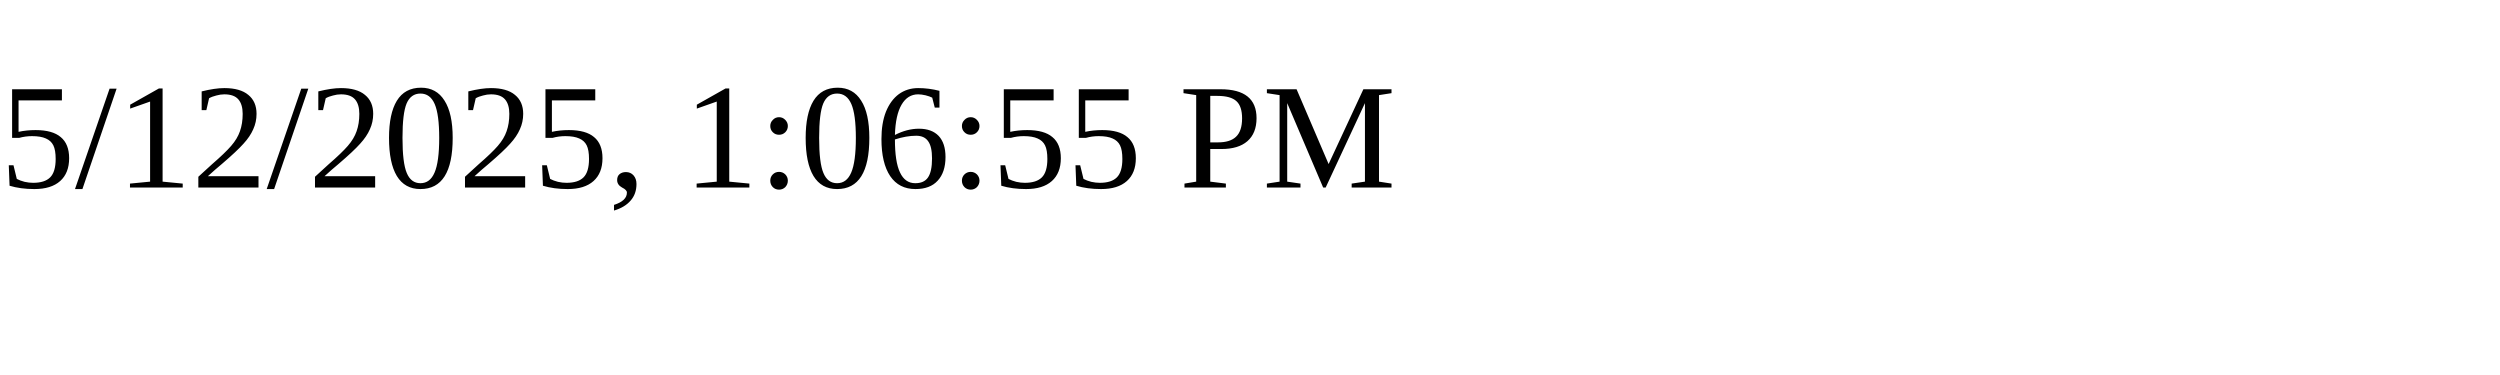
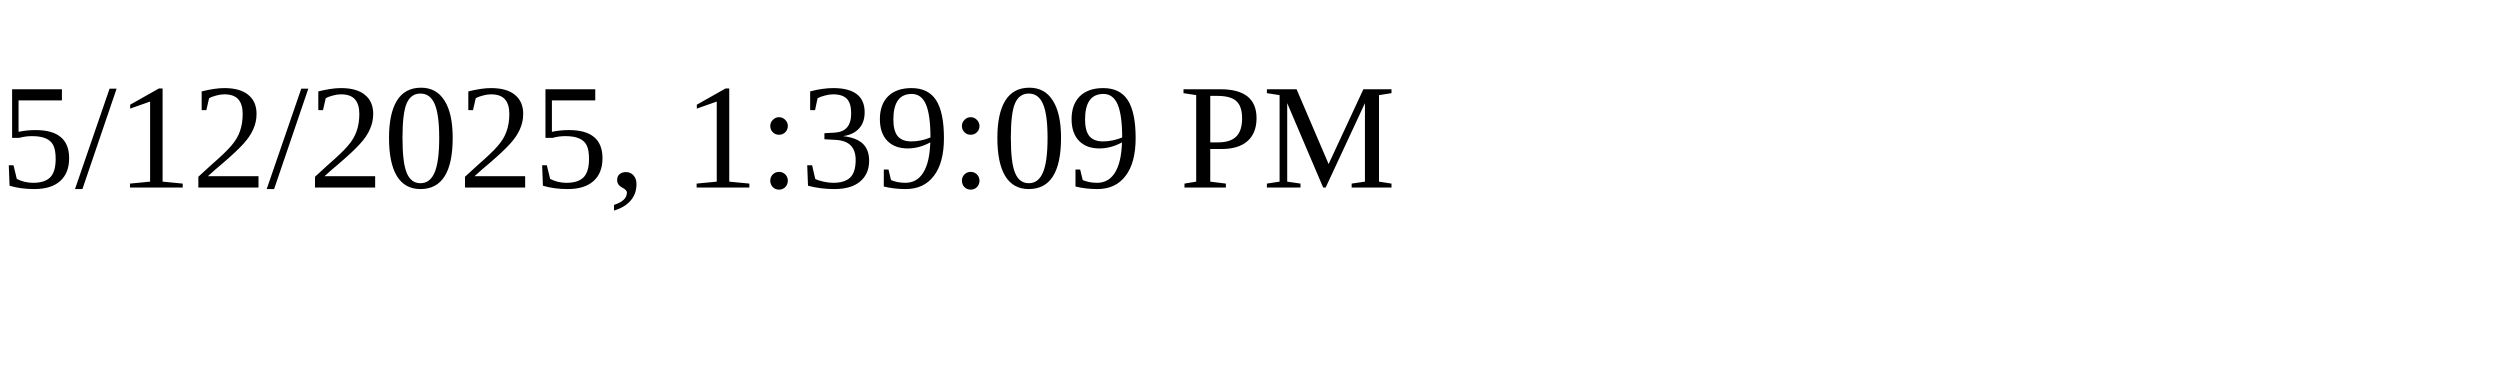
<svg xmlns="http://www.w3.org/2000/svg" height="30" width="200">
-   <text x="0" y="15">5/12/2025, 1:06:55 PM</text>
+   <text x="0" y="15">5/12/2025, 1:39:09 PM</text>
</svg>
